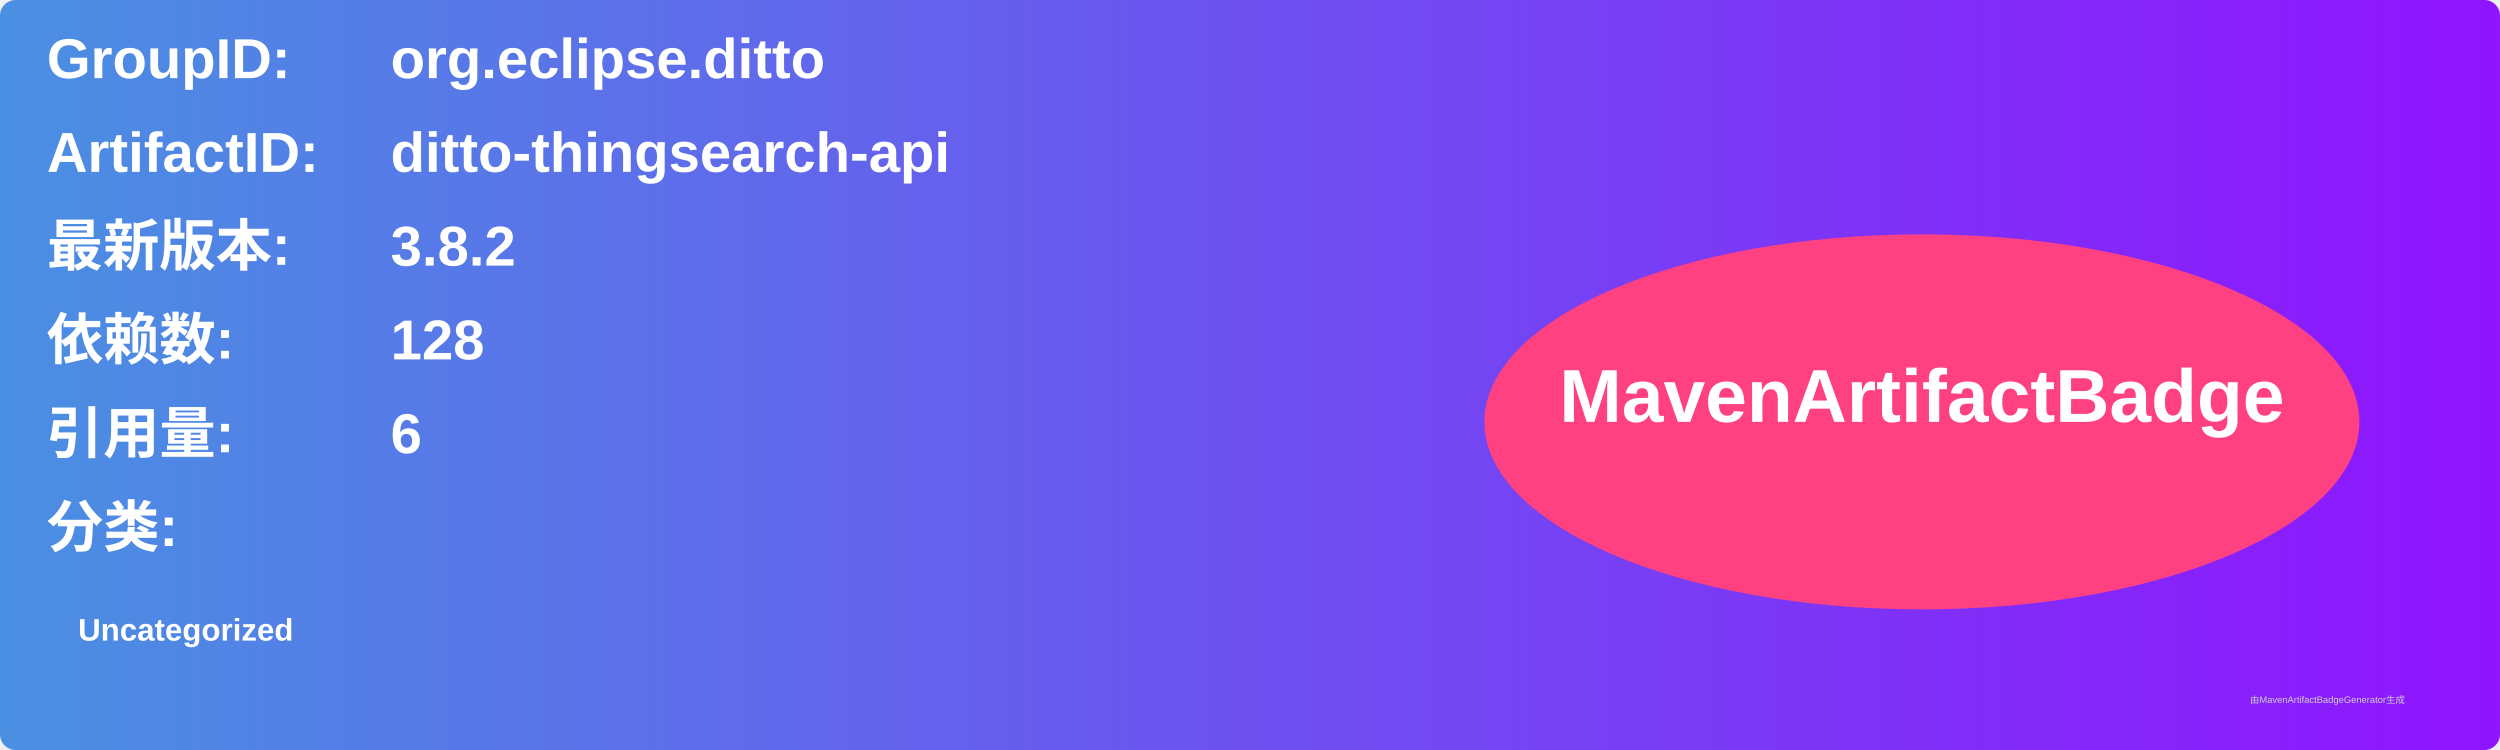
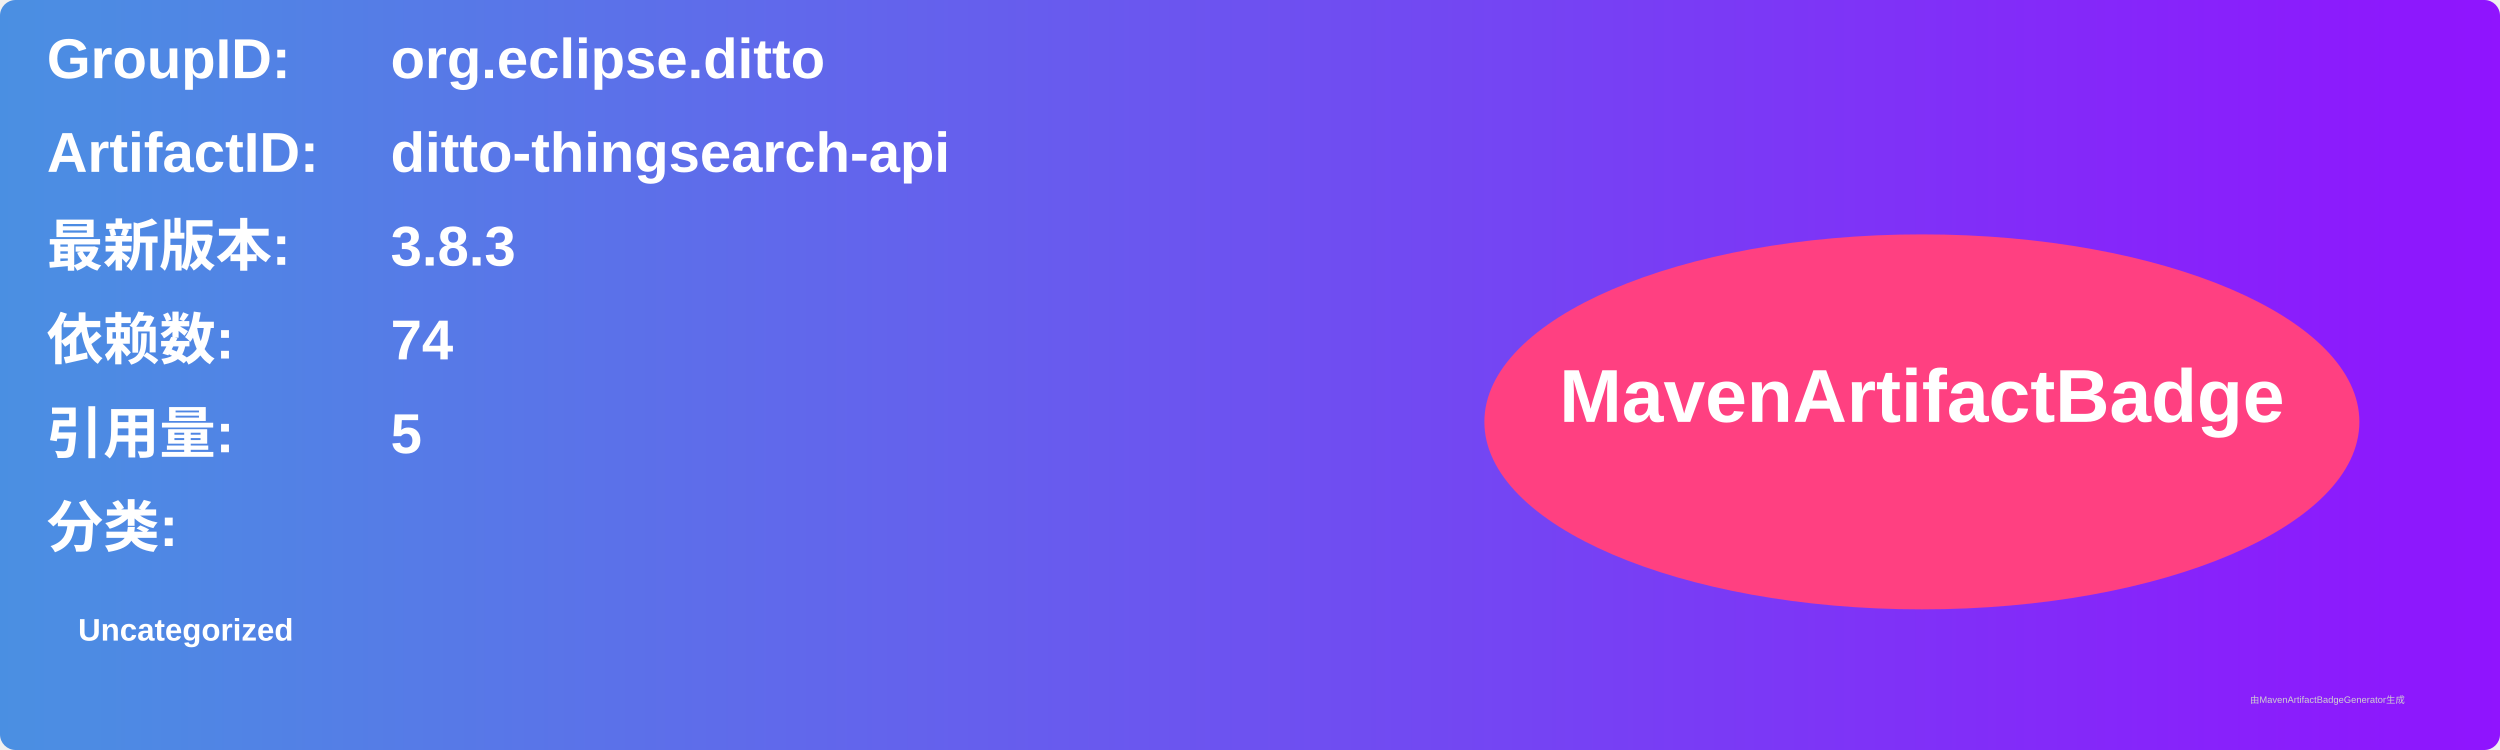
<svg xmlns="http://www.w3.org/2000/svg" width="800" height="240" viewBox="0 0 800 240">
  <linearGradient id="grad" x1="0%" y1="0%" x2="100%" y2="0%">
    <stop offset="0%" stop-color="#4a90e2" />
    <stop offset="100%" stop-color="#9013fe" />
  </linearGradient>
  <rect width="100%" height="100%" rx="5" ry="5" fill="url(#grad)" />
  <g transform="translate(15, 15)">
    <text x="0" y="10" font-family="Arial" font-size="18" fill="white" font-weight="bold" width="260">GroupID:</text>
    <text x="110" y="10" font-family="Arial" font-size="18" fill="white" font-weight="bold" width="460">org.eclipse.ditto</text>
    <text x="0" y="40" font-family="Arial" font-size="18" fill="white" font-weight="bold" width="260">ArtifactID:</text>
    <text x="110" y="40" font-family="Arial" font-size="18" fill="white" font-weight="bold" width="460">ditto-thingsearch-api</text>
    <text x="0" y="70" font-family="Arial" font-size="18" fill="white" font-weight="bold">最新版本:</text>
    <text x="110" y="70" font-family="Arial" font-size="18" fill="white" font-weight="bold">
-       <tspan font-weight="bold">3.8.2</tspan>
+       <tspan font-weight="bold">3.8.3</tspan>
    </text>
    <text x="0" y="100" font-family="Arial" font-size="18" fill="white" font-weight="bold">依赖数: </text>
    <text x="110" y="100" font-family="Arial" font-size="18" fill="white">
-       <tspan font-weight="bold">128</tspan>
+       <tspan font-weight="bold">74</tspan>
    </text>
    <text x="0" y="130" font-family="Arial" font-size="18" fill="white" font-weight="bold">引用量: </text>
    <text x="110" y="130" font-family="Arial" font-size="18" fill="white">
-       <tspan font-weight="bold">6</tspan>
+       <tspan font-weight="bold">5</tspan>
    </text>
    <text x="0" y="160" font-family="Arial" font-size="18" fill="white" font-weight="bold">分类:</text>
    <text x="10" y="190" font-family="Arial" font-size="10" fill="white">
      <tspan font-weight="bold">Uncategorized</tspan>
    </text>
    <ellipse cx="600" cy="120" rx="140" ry="60" fill="#ff4081" />
    <text x="600" y="120" text-anchor="middle" font-family="Arial" font-size="24" fill="white" font-weight="bold">MavenArtifactBadge</text>
  </g>
  <text x="720" y="225" font-family="Arial" font-size="3" fill="#d0d0d0">由MavenArtifactBadgeGenerator生成</text>
</svg>
